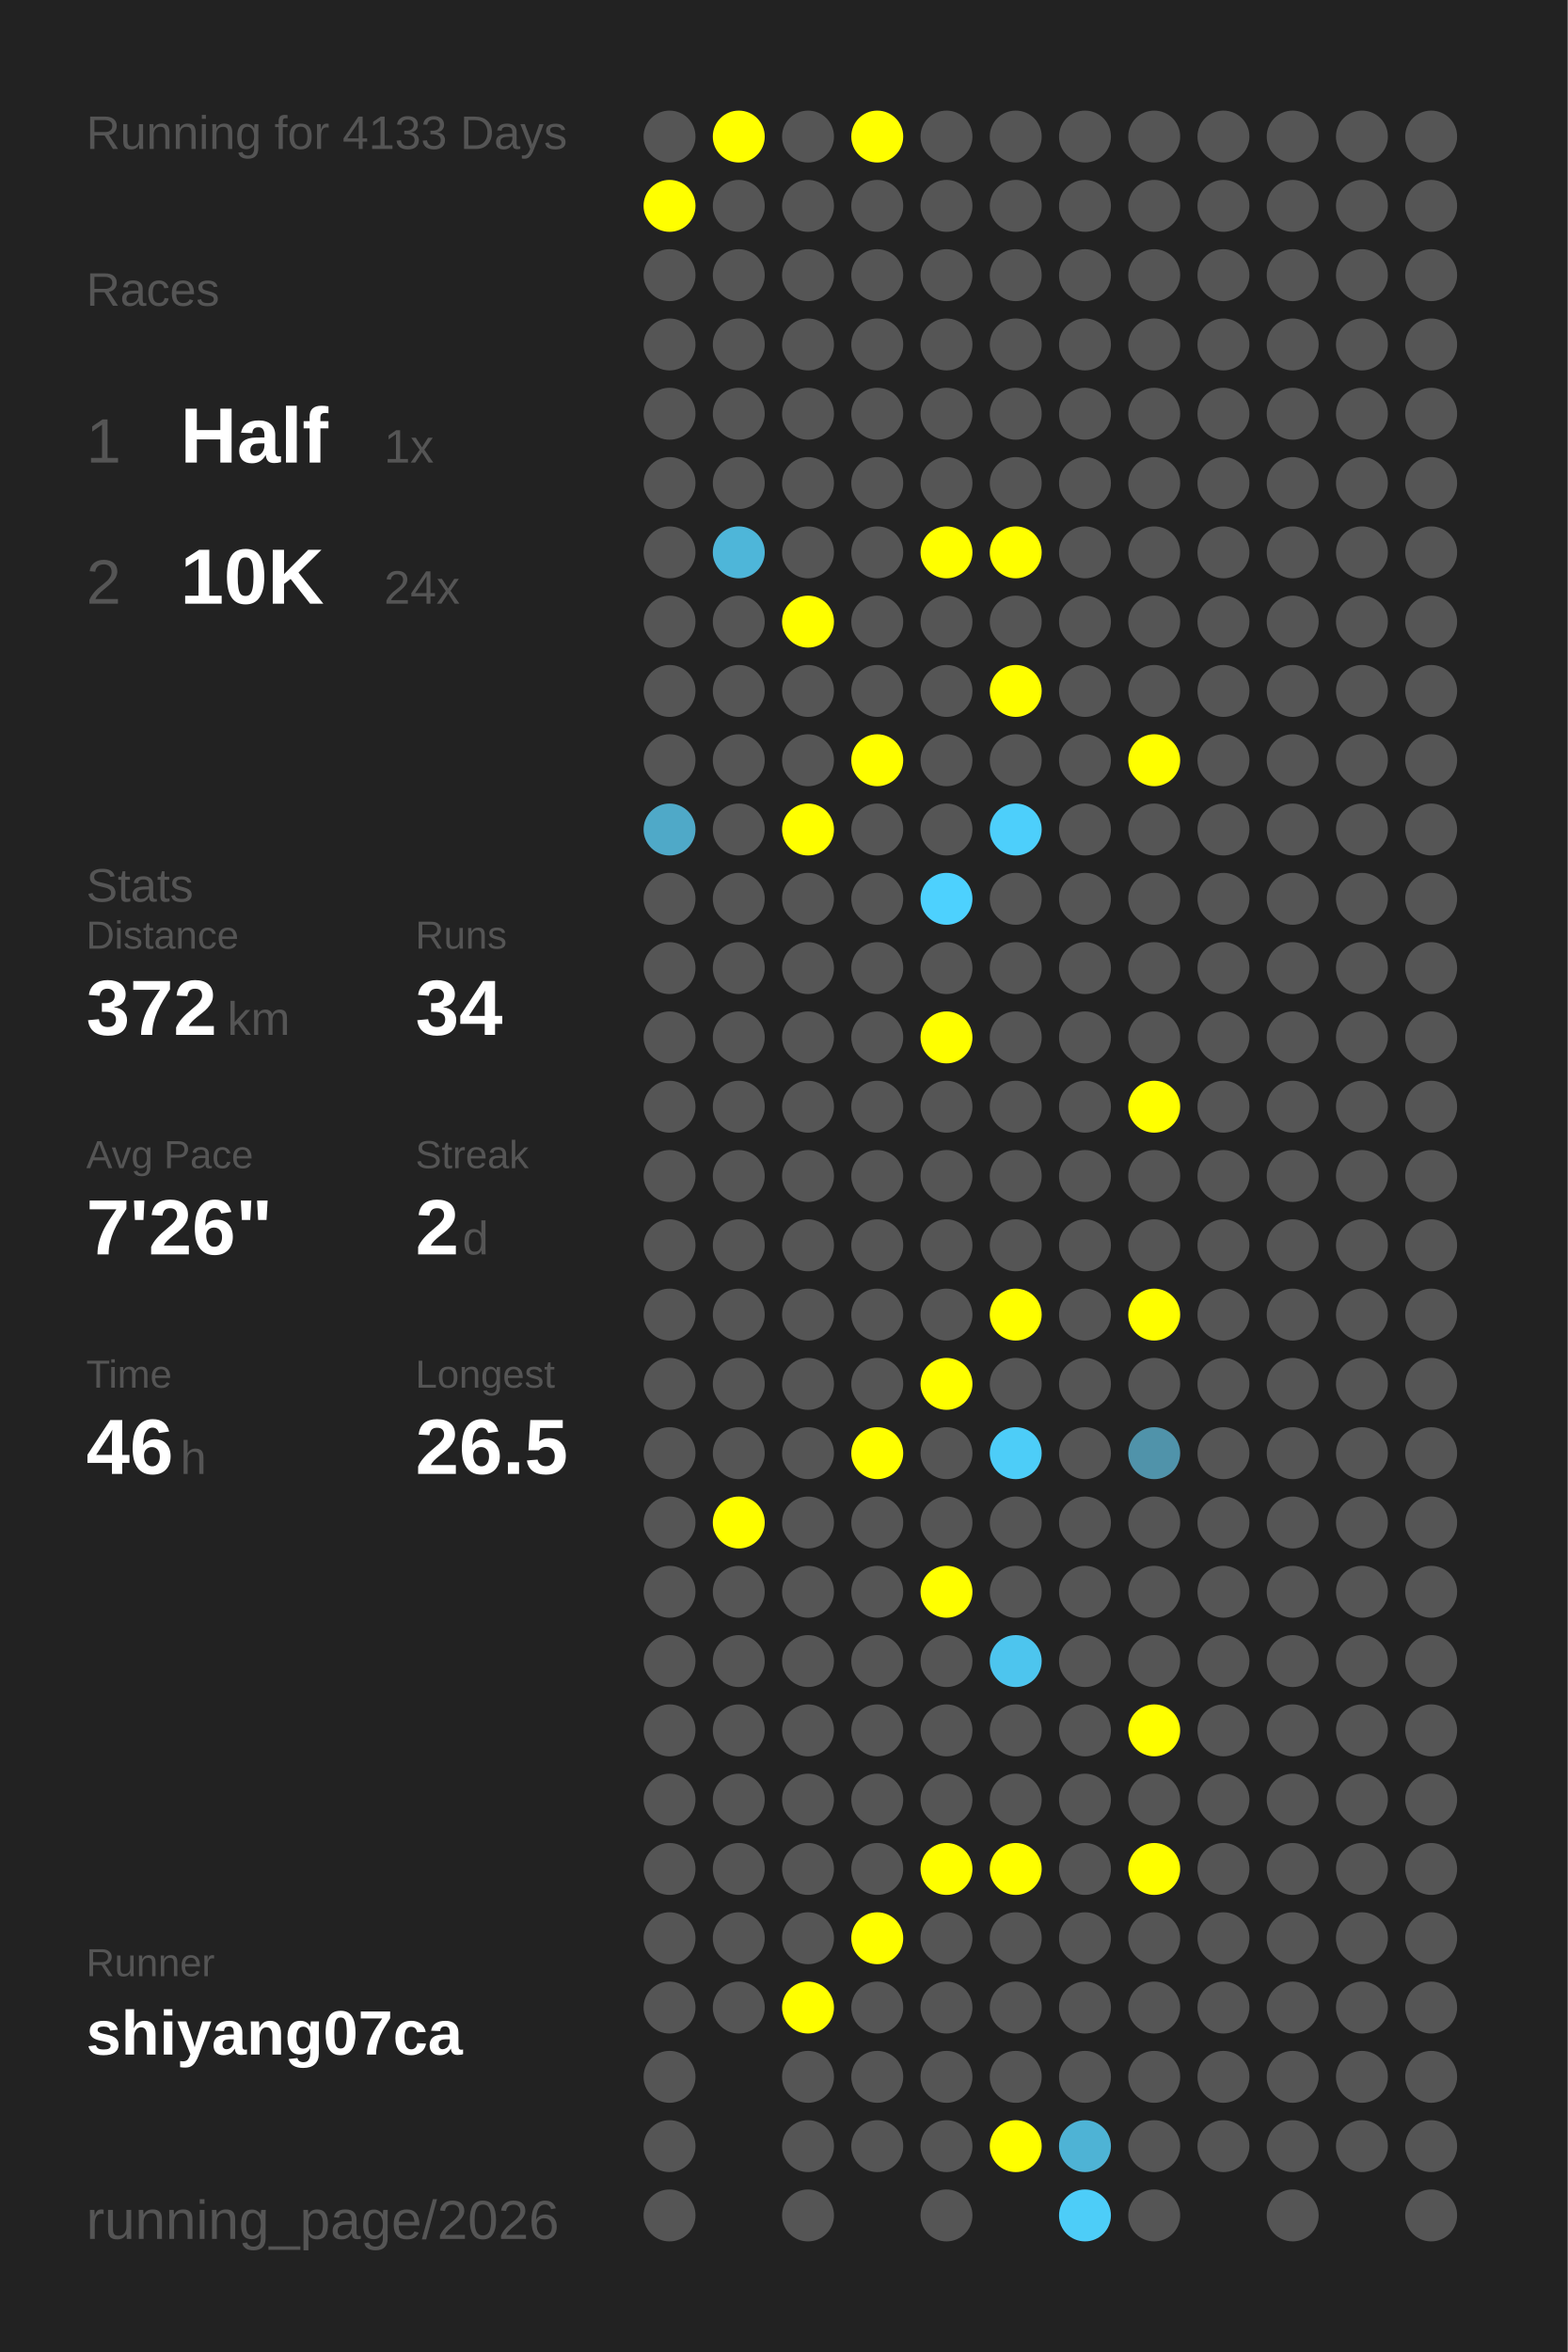
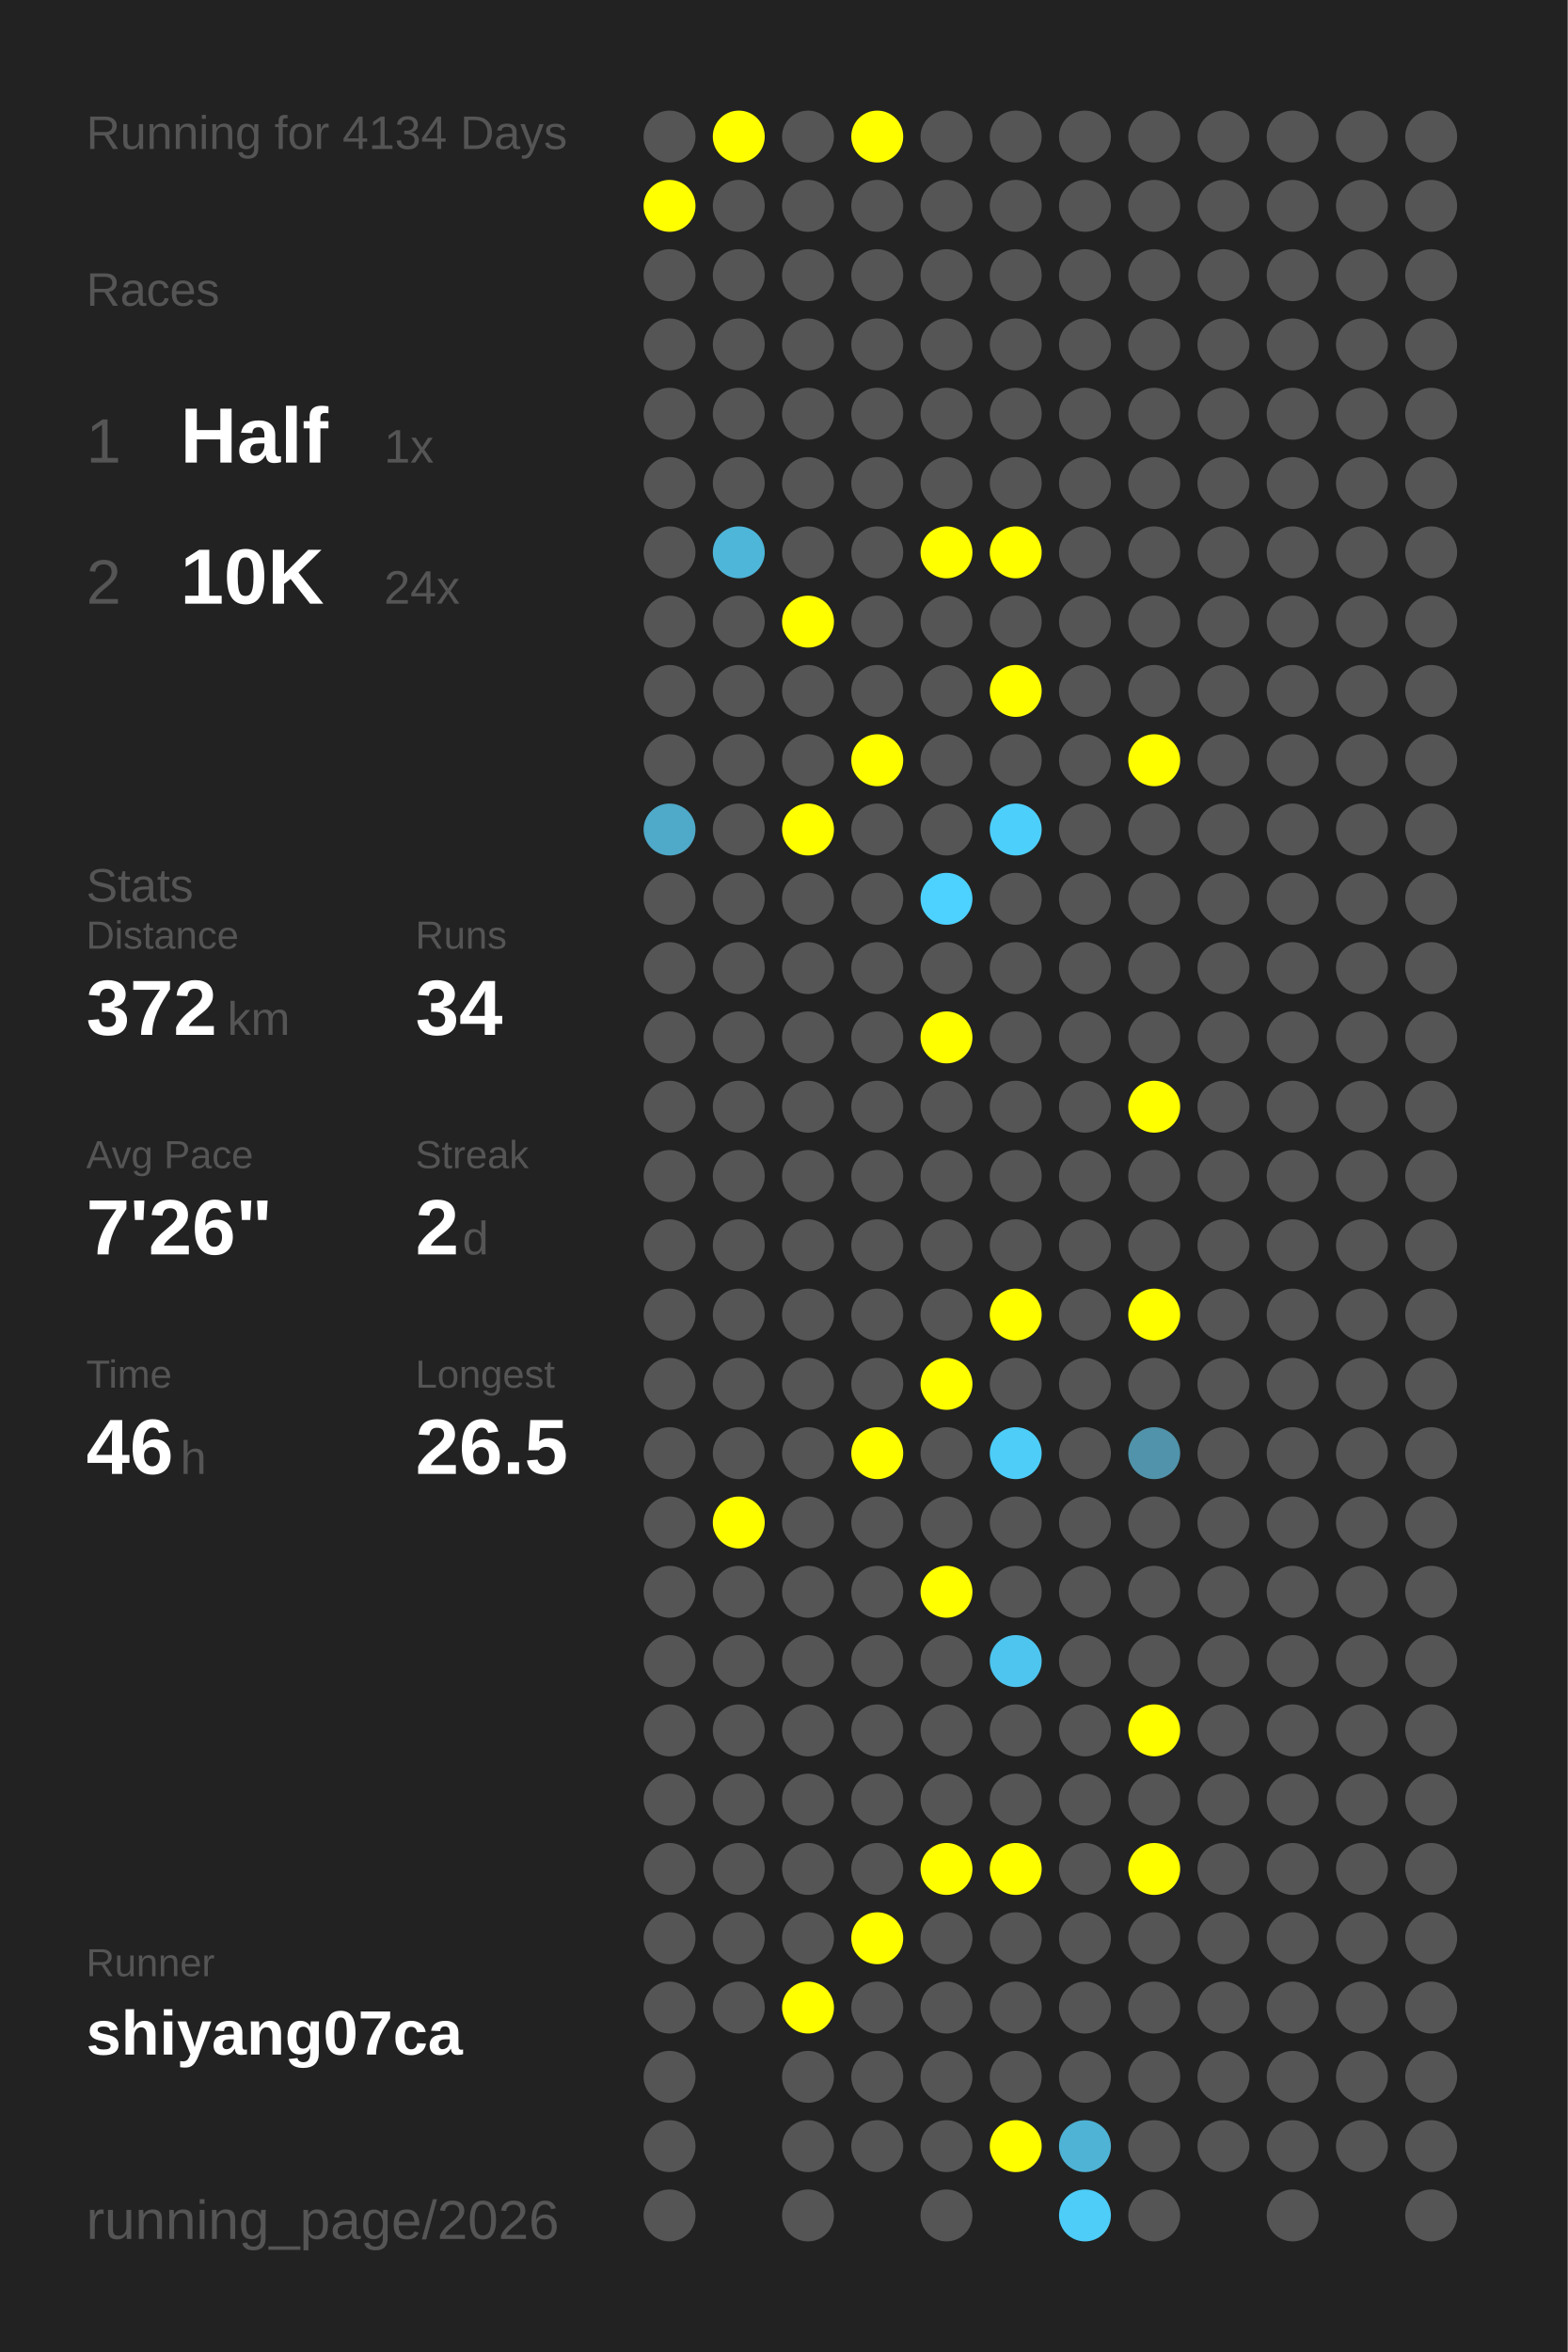
<svg xmlns="http://www.w3.org/2000/svg" baseProfile="full" height="300mm" version="1.1" viewBox="0,0,200,300" width="200mm">
  <defs />
  <rect fill="#222222" height="300" width="200" x="0" y="0" />
-   <text fill="#555555" style="font-size:6px; font-family:Arial;" x="11" y="19">Running for 4133 Days</text>
+   <text fill="#555555" style="font-size:6px; font-family:Arial;" x="11" y="19">Running for 4134 Days</text>
  <text fill="#555555" style="font-size:6px; font-family:Arial;" x="11" y="39">Races</text>
  <text fill="#555555" style="font-size:8px; font-family:Arial;" x="11" y="59">1</text>
  <text fill="#FFFFFF" style="font-size:10px; font-family:Arial; font-weight:bold;" x="23" y="59">Half</text>
  <text fill="#555555" style="font-size:6px; font-family:Arial;" x="49" y="59">1x</text>
  <text fill="#555555" style="font-size:8px; font-family:Arial;" x="11" y="77">2</text>
  <text fill="#FFFFFF" style="font-size:10px; font-family:Arial; font-weight:bold;" x="23" y="77">10K</text>
  <text fill="#555555" style="font-size:6px; font-family:Arial;" x="49" y="77">24x</text>
  <text fill="#555555" style="font-size:6px; font-family:Arial;" x="11" y="115">Stats</text>
  <text fill="#555555" style="font-size:5px; font-family:Arial;" x="11" y="121">Distance</text>
  <text fill="#FFFFFF" style="font-size:10px; font-family:Arial; font-weight:bold;" x="11" y="132">372</text>
  <text fill="#555555" style="font-size:6px; font-family:Arial;" x="29" y="132">km</text>
  <text fill="#555555" style="font-size:5px; font-family:Arial;" x="53" y="121">Runs</text>
  <text fill="#FFFFFF" style="font-size:10px; font-family:Arial; font-weight:bold;" x="53" y="132">34</text>
  <text fill="#555555" style="font-size:5px; font-family:Arial;" x="11" y="149">Avg Pace</text>
  <text fill="#FFFFFF" style="font-size:10px; font-family:Arial; font-weight:bold;" x="11" y="160">7'26"</text>
  <text fill="#555555" style="font-size:5px; font-family:Arial;" x="53" y="149">Streak</text>
  <text fill="#FFFFFF" style="font-size:10px; font-family:Arial; font-weight:bold;" x="53" y="160">2</text>
  <text fill="#555555" style="font-size:6px; font-family:Arial;" x="59" y="160">d</text>
  <text fill="#555555" style="font-size:5px; font-family:Arial;" x="11" y="177">Time</text>
  <text fill="#FFFFFF" style="font-size:10px; font-family:Arial; font-weight:bold;" x="11" y="188">46</text>
  <text fill="#555555" style="font-size:6px; font-family:Arial;" x="23" y="188">h</text>
  <text fill="#555555" style="font-size:5px; font-family:Arial;" x="53" y="177">Longest</text>
  <text fill="#FFFFFF" style="font-size:10px; font-family:Arial; font-weight:bold;" x="53" y="188">26.5</text>
  <text fill="#555555" style="font-size:5px; font-family:Arial;" x="11" y="252.065">Runner</text>
  <text fill="#FFFFFF" style="font-size:8px; font-family:Arial; font-weight:bold;" x="11" y="262.065">shiyang07ca</text>
  <text fill="#555555" style="font-size:7px; font-family:Arial;" x="11" y="285.581">running_page/2026</text>
  <circle cx="85.417" cy="17.419" fill="#555555" r="3.312" />
  <circle cx="85.417" cy="26.258" fill="#FFFF00" r="3.312" />
  <circle cx="85.417" cy="35.097" fill="#555555" r="3.312" />
  <circle cx="85.417" cy="43.935" fill="#555555" r="3.312" />
  <circle cx="85.417" cy="52.774" fill="#555555" r="3.312" />
  <circle cx="85.417" cy="61.613" fill="#555555" r="3.312" />
  <circle cx="85.417" cy="70.452" fill="#555555" r="3.312" />
  <circle cx="85.417" cy="79.29" fill="#555555" r="3.312" />
  <circle cx="85.417" cy="88.129" fill="#555555" r="3.312" />
  <circle cx="85.417" cy="96.968" fill="#555555" r="3.312" />
  <circle cx="85.417" cy="105.806" fill="#4fa9c8" r="3.312" />
  <circle cx="85.417" cy="114.645" fill="#555555" r="3.312" />
  <circle cx="85.417" cy="123.484" fill="#555555" r="3.312" />
  <circle cx="85.417" cy="132.323" fill="#555555" r="3.312" />
  <circle cx="85.417" cy="141.161" fill="#555555" r="3.312" />
  <circle cx="85.417" cy="150" fill="#555555" r="3.312" />
  <circle cx="85.417" cy="158.839" fill="#555555" r="3.312" />
  <circle cx="85.417" cy="167.677" fill="#555555" r="3.312" />
  <circle cx="85.417" cy="176.516" fill="#555555" r="3.312" />
  <circle cx="85.417" cy="185.355" fill="#555555" r="3.312" />
  <circle cx="85.417" cy="194.194" fill="#555555" r="3.312" />
  <circle cx="85.417" cy="203.032" fill="#555555" r="3.312" />
  <circle cx="85.417" cy="211.871" fill="#555555" r="3.312" />
  <circle cx="85.417" cy="220.71" fill="#555555" r="3.312" />
  <circle cx="85.417" cy="229.548" fill="#555555" r="3.312" />
  <circle cx="85.417" cy="238.387" fill="#555555" r="3.312" />
  <circle cx="85.417" cy="247.226" fill="#555555" r="3.312" />
  <circle cx="85.417" cy="256.065" fill="#555555" r="3.312" />
  <circle cx="85.417" cy="264.903" fill="#555555" r="3.312" />
  <circle cx="85.417" cy="273.742" fill="#555555" r="3.312" />
  <circle cx="85.417" cy="282.581" fill="#555555" r="3.312" />
  <circle cx="94.25" cy="17.419" fill="#FFFF00" r="3.312" />
  <circle cx="94.25" cy="26.258" fill="#555555" r="3.312" />
  <circle cx="94.25" cy="35.097" fill="#555555" r="3.312" />
  <circle cx="94.25" cy="43.935" fill="#555555" r="3.312" />
  <circle cx="94.25" cy="52.774" fill="#555555" r="3.312" />
  <circle cx="94.25" cy="61.613" fill="#555555" r="3.312" />
  <circle cx="94.25" cy="70.452" fill="#4eb6d9" r="3.312" />
  <circle cx="94.25" cy="79.29" fill="#555555" r="3.312" />
  <circle cx="94.25" cy="88.129" fill="#555555" r="3.312" />
  <circle cx="94.25" cy="96.968" fill="#555555" r="3.312" />
  <circle cx="94.25" cy="105.806" fill="#555555" r="3.312" />
  <circle cx="94.25" cy="114.645" fill="#555555" r="3.312" />
  <circle cx="94.25" cy="123.484" fill="#555555" r="3.312" />
  <circle cx="94.25" cy="132.323" fill="#555555" r="3.312" />
  <circle cx="94.25" cy="141.161" fill="#555555" r="3.312" />
  <circle cx="94.25" cy="150" fill="#555555" r="3.312" />
  <circle cx="94.25" cy="158.839" fill="#555555" r="3.312" />
  <circle cx="94.25" cy="167.677" fill="#555555" r="3.312" />
  <circle cx="94.25" cy="176.516" fill="#555555" r="3.312" />
  <circle cx="94.25" cy="185.355" fill="#555555" r="3.312" />
  <circle cx="94.25" cy="194.194" fill="#FFFF00" r="3.312" />
  <circle cx="94.25" cy="203.032" fill="#555555" r="3.312" />
  <circle cx="94.25" cy="211.871" fill="#555555" r="3.312" />
  <circle cx="94.25" cy="220.71" fill="#555555" r="3.312" />
  <circle cx="94.25" cy="229.548" fill="#555555" r="3.312" />
  <circle cx="94.25" cy="238.387" fill="#555555" r="3.312" />
  <circle cx="94.25" cy="247.226" fill="#555555" r="3.312" />
  <circle cx="94.25" cy="256.065" fill="#555555" r="3.312" />
  <circle cx="103.083" cy="17.419" fill="#555555" r="3.312" />
  <circle cx="103.083" cy="26.258" fill="#555555" r="3.312" />
  <circle cx="103.083" cy="35.097" fill="#555555" r="3.312" />
  <circle cx="103.083" cy="43.935" fill="#555555" r="3.312" />
  <circle cx="103.083" cy="52.774" fill="#555555" r="3.312" />
  <circle cx="103.083" cy="61.613" fill="#555555" r="3.312" />
  <circle cx="103.083" cy="70.452" fill="#555555" r="3.312" />
  <circle cx="103.083" cy="79.29" fill="#FFFF00" r="3.312" />
  <circle cx="103.083" cy="88.129" fill="#555555" r="3.312" />
  <circle cx="103.083" cy="96.968" fill="#555555" r="3.312" />
  <circle cx="103.083" cy="105.806" fill="#FFFF00" r="3.312" />
  <circle cx="103.083" cy="114.645" fill="#555555" r="3.312" />
  <circle cx="103.083" cy="123.484" fill="#555555" r="3.312" />
  <circle cx="103.083" cy="132.323" fill="#555555" r="3.312" />
  <circle cx="103.083" cy="141.161" fill="#555555" r="3.312" />
  <circle cx="103.083" cy="150" fill="#555555" r="3.312" />
  <circle cx="103.083" cy="158.839" fill="#555555" r="3.312" />
  <circle cx="103.083" cy="167.677" fill="#555555" r="3.312" />
  <circle cx="103.083" cy="176.516" fill="#555555" r="3.312" />
  <circle cx="103.083" cy="185.355" fill="#555555" r="3.312" />
  <circle cx="103.083" cy="194.194" fill="#555555" r="3.312" />
  <circle cx="103.083" cy="203.032" fill="#555555" r="3.312" />
  <circle cx="103.083" cy="211.871" fill="#555555" r="3.312" />
  <circle cx="103.083" cy="220.71" fill="#555555" r="3.312" />
  <circle cx="103.083" cy="229.548" fill="#555555" r="3.312" />
  <circle cx="103.083" cy="238.387" fill="#555555" r="3.312" />
  <circle cx="103.083" cy="247.226" fill="#555555" r="3.312" />
  <circle cx="103.083" cy="256.065" fill="#FFFF00" r="3.312" />
  <circle cx="103.083" cy="264.903" fill="#555555" r="3.312" />
  <circle cx="103.083" cy="273.742" fill="#555555" r="3.312" />
  <circle cx="103.083" cy="282.581" fill="#555555" r="3.312" />
  <circle cx="111.917" cy="17.419" fill="#FFFF00" r="3.312" />
  <circle cx="111.917" cy="26.258" fill="#555555" r="3.312" />
  <circle cx="111.917" cy="35.097" fill="#555555" r="3.312" />
  <circle cx="111.917" cy="43.935" fill="#555555" r="3.312" />
  <circle cx="111.917" cy="52.774" fill="#555555" r="3.312" />
  <circle cx="111.917" cy="61.613" fill="#555555" r="3.312" />
  <circle cx="111.917" cy="70.452" fill="#555555" r="3.312" />
  <circle cx="111.917" cy="79.29" fill="#555555" r="3.312" />
  <circle cx="111.917" cy="88.129" fill="#555555" r="3.312" />
  <circle cx="111.917" cy="96.968" fill="#FFFF00" r="3.312" />
  <circle cx="111.917" cy="105.806" fill="#555555" r="3.312" />
  <circle cx="111.917" cy="114.645" fill="#555555" r="3.312" />
  <circle cx="111.917" cy="123.484" fill="#555555" r="3.312" />
  <circle cx="111.917" cy="132.323" fill="#555555" r="3.312" />
  <circle cx="111.917" cy="141.161" fill="#555555" r="3.312" />
  <circle cx="111.917" cy="150" fill="#555555" r="3.312" />
  <circle cx="111.917" cy="158.839" fill="#555555" r="3.312" />
  <circle cx="111.917" cy="167.677" fill="#555555" r="3.312" />
  <circle cx="111.917" cy="176.516" fill="#555555" r="3.312" />
  <circle cx="111.917" cy="185.355" fill="#FFFF00" r="3.312" />
  <circle cx="111.917" cy="194.194" fill="#555555" r="3.312" />
  <circle cx="111.917" cy="203.032" fill="#555555" r="3.312" />
  <circle cx="111.917" cy="211.871" fill="#555555" r="3.312" />
  <circle cx="111.917" cy="220.71" fill="#555555" r="3.312" />
  <circle cx="111.917" cy="229.548" fill="#555555" r="3.312" />
  <circle cx="111.917" cy="238.387" fill="#555555" r="3.312" />
  <circle cx="111.917" cy="247.226" fill="#FFFF00" r="3.312" />
  <circle cx="111.917" cy="256.065" fill="#555555" r="3.312" />
  <circle cx="111.917" cy="264.903" fill="#555555" r="3.312" />
  <circle cx="111.917" cy="273.742" fill="#555555" r="3.312" />
  <circle cx="120.75" cy="17.419" fill="#555555" r="3.312" />
  <circle cx="120.75" cy="26.258" fill="#555555" r="3.312" />
  <circle cx="120.75" cy="35.097" fill="#555555" r="3.312" />
  <circle cx="120.75" cy="43.935" fill="#555555" r="3.312" />
  <circle cx="120.75" cy="52.774" fill="#555555" r="3.312" />
  <circle cx="120.75" cy="61.613" fill="#555555" r="3.312" />
  <circle cx="120.75" cy="70.452" fill="#FFFF00" r="3.312" />
  <circle cx="120.75" cy="79.29" fill="#555555" r="3.312" />
  <circle cx="120.75" cy="88.129" fill="#555555" r="3.312" />
  <circle cx="120.75" cy="96.968" fill="#555555" r="3.312" />
  <circle cx="120.75" cy="105.806" fill="#555555" r="3.312" />
  <circle cx="120.75" cy="114.645" fill="#4dd1fe" r="3.312" />
  <circle cx="120.75" cy="123.484" fill="#555555" r="3.312" />
  <circle cx="120.75" cy="132.323" fill="#FFFF00" r="3.312" />
  <circle cx="120.75" cy="141.161" fill="#555555" r="3.312" />
  <circle cx="120.75" cy="150" fill="#555555" r="3.312" />
  <circle cx="120.75" cy="158.839" fill="#555555" r="3.312" />
  <circle cx="120.75" cy="167.677" fill="#555555" r="3.312" />
  <circle cx="120.75" cy="176.516" fill="#FFFF00" r="3.312" />
  <circle cx="120.75" cy="185.355" fill="#555555" r="3.312" />
  <circle cx="120.75" cy="194.194" fill="#555555" r="3.312" />
  <circle cx="120.75" cy="203.032" fill="#FFFF00" r="3.312" />
  <circle cx="120.75" cy="211.871" fill="#555555" r="3.312" />
  <circle cx="120.75" cy="220.71" fill="#555555" r="3.312" />
  <circle cx="120.75" cy="229.548" fill="#555555" r="3.312" />
  <circle cx="120.75" cy="238.387" fill="#FFFF00" r="3.312" />
  <circle cx="120.75" cy="247.226" fill="#555555" r="3.312" />
  <circle cx="120.75" cy="256.065" fill="#555555" r="3.312" />
  <circle cx="120.75" cy="264.903" fill="#555555" r="3.312" />
  <circle cx="120.75" cy="273.742" fill="#555555" r="3.312" />
  <circle cx="120.75" cy="282.581" fill="#555555" r="3.312" />
  <circle cx="129.583" cy="17.419" fill="#555555" r="3.312" />
  <circle cx="129.583" cy="26.258" fill="#555555" r="3.312" />
  <circle cx="129.583" cy="35.097" fill="#555555" r="3.312" />
  <circle cx="129.583" cy="43.935" fill="#555555" r="3.312" />
  <circle cx="129.583" cy="52.774" fill="#555555" r="3.312" />
  <circle cx="129.583" cy="61.613" fill="#555555" r="3.312" />
  <circle cx="129.583" cy="70.452" fill="#FFFF00" r="3.312" />
  <circle cx="129.583" cy="79.29" fill="#555555" r="3.312" />
  <circle cx="129.583" cy="88.129" fill="#FFFF00" r="3.312" />
  <circle cx="129.583" cy="96.968" fill="#555555" r="3.312" />
  <circle cx="129.583" cy="105.806" fill="#4dcffb" r="3.312" />
  <circle cx="129.583" cy="114.645" fill="#555555" r="3.312" />
  <circle cx="129.583" cy="123.484" fill="#555555" r="3.312" />
  <circle cx="129.583" cy="132.323" fill="#555555" r="3.312" />
  <circle cx="129.583" cy="141.161" fill="#555555" r="3.312" />
  <circle cx="129.583" cy="150" fill="#555555" r="3.312" />
  <circle cx="129.583" cy="158.839" fill="#555555" r="3.312" />
  <circle cx="129.583" cy="167.677" fill="#FFFF00" r="3.312" />
  <circle cx="129.583" cy="176.516" fill="#555555" r="3.312" />
  <circle cx="129.583" cy="185.355" fill="#4dcdf8" r="3.312" />
  <circle cx="129.583" cy="194.194" fill="#555555" r="3.312" />
  <circle cx="129.583" cy="203.032" fill="#555555" r="3.312" />
  <circle cx="129.583" cy="211.871" fill="#4dc5ee" r="3.312" />
  <circle cx="129.583" cy="220.71" fill="#555555" r="3.312" />
  <circle cx="129.583" cy="229.548" fill="#555555" r="3.312" />
  <circle cx="129.583" cy="238.387" fill="#FFFF00" r="3.312" />
  <circle cx="129.583" cy="247.226" fill="#555555" r="3.312" />
  <circle cx="129.583" cy="256.065" fill="#555555" r="3.312" />
  <circle cx="129.583" cy="264.903" fill="#555555" r="3.312" />
  <circle cx="129.583" cy="273.742" fill="#FFFF00" r="3.312" />
  <circle cx="138.417" cy="17.419" fill="#555555" r="3.312" />
  <circle cx="138.417" cy="26.258" fill="#555555" r="3.312" />
  <circle cx="138.417" cy="35.097" fill="#555555" r="3.312" />
  <circle cx="138.417" cy="43.935" fill="#555555" r="3.312" />
  <circle cx="138.417" cy="52.774" fill="#555555" r="3.312" />
  <circle cx="138.417" cy="61.613" fill="#555555" r="3.312" />
  <circle cx="138.417" cy="70.452" fill="#555555" r="3.312" />
  <circle cx="138.417" cy="79.29" fill="#555555" r="3.312" />
  <circle cx="138.417" cy="88.129" fill="#555555" r="3.312" />
  <circle cx="138.417" cy="96.968" fill="#555555" r="3.312" />
  <circle cx="138.417" cy="105.806" fill="#555555" r="3.312" />
  <circle cx="138.417" cy="114.645" fill="#555555" r="3.312" />
  <circle cx="138.417" cy="123.484" fill="#555555" r="3.312" />
  <circle cx="138.417" cy="132.323" fill="#555555" r="3.312" />
  <circle cx="138.417" cy="141.161" fill="#555555" r="3.312" />
  <circle cx="138.417" cy="150" fill="#555555" r="3.312" />
  <circle cx="138.417" cy="158.839" fill="#555555" r="3.312" />
  <circle cx="138.417" cy="167.677" fill="#555555" r="3.312" />
  <circle cx="138.417" cy="176.516" fill="#555555" r="3.312" />
  <circle cx="138.417" cy="185.355" fill="#555555" r="3.312" />
  <circle cx="138.417" cy="194.194" fill="#555555" r="3.312" />
  <circle cx="138.417" cy="203.032" fill="#555555" r="3.312" />
  <circle cx="138.417" cy="211.871" fill="#555555" r="3.312" />
  <circle cx="138.417" cy="220.71" fill="#555555" r="3.312" />
  <circle cx="138.417" cy="229.548" fill="#555555" r="3.312" />
  <circle cx="138.417" cy="238.387" fill="#555555" r="3.312" />
  <circle cx="138.417" cy="247.226" fill="#555555" r="3.312" />
  <circle cx="138.417" cy="256.065" fill="#555555" r="3.312" />
  <circle cx="138.417" cy="264.903" fill="#555555" r="3.312" />
  <circle cx="138.417" cy="273.742" fill="#4eb3d5" r="3.312" />
  <circle cx="138.417" cy="282.581" fill="#4dcdf8" r="3.312" />
  <circle cx="147.25" cy="17.419" fill="#555555" r="3.312" />
  <circle cx="147.25" cy="26.258" fill="#555555" r="3.312" />
  <circle cx="147.25" cy="35.097" fill="#555555" r="3.312" />
  <circle cx="147.25" cy="43.935" fill="#555555" r="3.312" />
  <circle cx="147.25" cy="52.774" fill="#555555" r="3.312" />
  <circle cx="147.25" cy="61.613" fill="#555555" r="3.312" />
  <circle cx="147.25" cy="70.452" fill="#555555" r="3.312" />
  <circle cx="147.25" cy="79.29" fill="#555555" r="3.312" />
  <circle cx="147.25" cy="88.129" fill="#555555" r="3.312" />
  <circle cx="147.25" cy="96.968" fill="#FFFF00" r="3.312" />
  <circle cx="147.25" cy="105.806" fill="#555555" r="3.312" />
  <circle cx="147.25" cy="114.645" fill="#555555" r="3.312" />
  <circle cx="147.25" cy="123.484" fill="#555555" r="3.312" />
  <circle cx="147.25" cy="132.323" fill="#555555" r="3.312" />
  <circle cx="147.25" cy="141.161" fill="#FFFF00" r="3.312" />
  <circle cx="147.25" cy="150" fill="#555555" r="3.312" />
  <circle cx="147.25" cy="158.839" fill="#555555" r="3.312" />
  <circle cx="147.25" cy="167.677" fill="#FFFF00" r="3.312" />
  <circle cx="147.25" cy="176.516" fill="#555555" r="3.312" />
  <circle cx="147.25" cy="185.355" fill="#5093aa" r="3.312" />
  <circle cx="147.25" cy="194.194" fill="#555555" r="3.312" />
  <circle cx="147.25" cy="203.032" fill="#555555" r="3.312" />
  <circle cx="147.25" cy="211.871" fill="#555555" r="3.312" />
  <circle cx="147.25" cy="220.71" fill="#FFFF00" r="3.312" />
  <circle cx="147.25" cy="229.548" fill="#555555" r="3.312" />
  <circle cx="147.25" cy="238.387" fill="#FFFF00" r="3.312" />
  <circle cx="147.25" cy="247.226" fill="#555555" r="3.312" />
  <circle cx="147.25" cy="256.065" fill="#555555" r="3.312" />
  <circle cx="147.25" cy="264.903" fill="#555555" r="3.312" />
  <circle cx="147.25" cy="273.742" fill="#555555" r="3.312" />
  <circle cx="147.25" cy="282.581" fill="#555555" r="3.312" />
  <circle cx="156.083" cy="17.419" fill="#555555" r="3.312" />
  <circle cx="156.083" cy="26.258" fill="#555555" r="3.312" />
  <circle cx="156.083" cy="35.097" fill="#555555" r="3.312" />
  <circle cx="156.083" cy="43.935" fill="#555555" r="3.312" />
  <circle cx="156.083" cy="52.774" fill="#555555" r="3.312" />
  <circle cx="156.083" cy="61.613" fill="#555555" r="3.312" />
  <circle cx="156.083" cy="70.452" fill="#555555" r="3.312" />
  <circle cx="156.083" cy="79.29" fill="#555555" r="3.312" />
  <circle cx="156.083" cy="88.129" fill="#555555" r="3.312" />
  <circle cx="156.083" cy="96.968" fill="#555555" r="3.312" />
  <circle cx="156.083" cy="105.806" fill="#555555" r="3.312" />
  <circle cx="156.083" cy="114.645" fill="#555555" r="3.312" />
  <circle cx="156.083" cy="123.484" fill="#555555" r="3.312" />
  <circle cx="156.083" cy="132.323" fill="#555555" r="3.312" />
  <circle cx="156.083" cy="141.161" fill="#555555" r="3.312" />
  <circle cx="156.083" cy="150" fill="#555555" r="3.312" />
  <circle cx="156.083" cy="158.839" fill="#555555" r="3.312" />
  <circle cx="156.083" cy="167.677" fill="#555555" r="3.312" />
  <circle cx="156.083" cy="176.516" fill="#555555" r="3.312" />
  <circle cx="156.083" cy="185.355" fill="#555555" r="3.312" />
  <circle cx="156.083" cy="194.194" fill="#555555" r="3.312" />
  <circle cx="156.083" cy="203.032" fill="#555555" r="3.312" />
  <circle cx="156.083" cy="211.871" fill="#555555" r="3.312" />
  <circle cx="156.083" cy="220.71" fill="#555555" r="3.312" />
  <circle cx="156.083" cy="229.548" fill="#555555" r="3.312" />
  <circle cx="156.083" cy="238.387" fill="#555555" r="3.312" />
  <circle cx="156.083" cy="247.226" fill="#555555" r="3.312" />
  <circle cx="156.083" cy="256.065" fill="#555555" r="3.312" />
  <circle cx="156.083" cy="264.903" fill="#555555" r="3.312" />
  <circle cx="156.083" cy="273.742" fill="#555555" r="3.312" />
  <circle cx="164.917" cy="17.419" fill="#555555" r="3.312" />
  <circle cx="164.917" cy="26.258" fill="#555555" r="3.312" />
  <circle cx="164.917" cy="35.097" fill="#555555" r="3.312" />
  <circle cx="164.917" cy="43.935" fill="#555555" r="3.312" />
  <circle cx="164.917" cy="52.774" fill="#555555" r="3.312" />
  <circle cx="164.917" cy="61.613" fill="#555555" r="3.312" />
  <circle cx="164.917" cy="70.452" fill="#555555" r="3.312" />
  <circle cx="164.917" cy="79.29" fill="#555555" r="3.312" />
  <circle cx="164.917" cy="88.129" fill="#555555" r="3.312" />
  <circle cx="164.917" cy="96.968" fill="#555555" r="3.312" />
  <circle cx="164.917" cy="105.806" fill="#555555" r="3.312" />
  <circle cx="164.917" cy="114.645" fill="#555555" r="3.312" />
  <circle cx="164.917" cy="123.484" fill="#555555" r="3.312" />
  <circle cx="164.917" cy="132.323" fill="#555555" r="3.312" />
  <circle cx="164.917" cy="141.161" fill="#555555" r="3.312" />
  <circle cx="164.917" cy="150" fill="#555555" r="3.312" />
  <circle cx="164.917" cy="158.839" fill="#555555" r="3.312" />
  <circle cx="164.917" cy="167.677" fill="#555555" r="3.312" />
  <circle cx="164.917" cy="176.516" fill="#555555" r="3.312" />
  <circle cx="164.917" cy="185.355" fill="#555555" r="3.312" />
  <circle cx="164.917" cy="194.194" fill="#555555" r="3.312" />
  <circle cx="164.917" cy="203.032" fill="#555555" r="3.312" />
  <circle cx="164.917" cy="211.871" fill="#555555" r="3.312" />
  <circle cx="164.917" cy="220.71" fill="#555555" r="3.312" />
  <circle cx="164.917" cy="229.548" fill="#555555" r="3.312" />
  <circle cx="164.917" cy="238.387" fill="#555555" r="3.312" />
  <circle cx="164.917" cy="247.226" fill="#555555" r="3.312" />
  <circle cx="164.917" cy="256.065" fill="#555555" r="3.312" />
  <circle cx="164.917" cy="264.903" fill="#555555" r="3.312" />
  <circle cx="164.917" cy="273.742" fill="#555555" r="3.312" />
  <circle cx="164.917" cy="282.581" fill="#555555" r="3.312" />
  <circle cx="173.75" cy="17.419" fill="#555555" r="3.312" />
  <circle cx="173.75" cy="26.258" fill="#555555" r="3.312" />
  <circle cx="173.75" cy="35.097" fill="#555555" r="3.312" />
  <circle cx="173.75" cy="43.935" fill="#555555" r="3.312" />
  <circle cx="173.75" cy="52.774" fill="#555555" r="3.312" />
  <circle cx="173.75" cy="61.613" fill="#555555" r="3.312" />
  <circle cx="173.75" cy="70.452" fill="#555555" r="3.312" />
  <circle cx="173.75" cy="79.29" fill="#555555" r="3.312" />
  <circle cx="173.75" cy="88.129" fill="#555555" r="3.312" />
  <circle cx="173.75" cy="96.968" fill="#555555" r="3.312" />
  <circle cx="173.75" cy="105.806" fill="#555555" r="3.312" />
  <circle cx="173.75" cy="114.645" fill="#555555" r="3.312" />
  <circle cx="173.75" cy="123.484" fill="#555555" r="3.312" />
  <circle cx="173.75" cy="132.323" fill="#555555" r="3.312" />
  <circle cx="173.75" cy="141.161" fill="#555555" r="3.312" />
  <circle cx="173.75" cy="150" fill="#555555" r="3.312" />
  <circle cx="173.75" cy="158.839" fill="#555555" r="3.312" />
  <circle cx="173.75" cy="167.677" fill="#555555" r="3.312" />
  <circle cx="173.75" cy="176.516" fill="#555555" r="3.312" />
  <circle cx="173.75" cy="185.355" fill="#555555" r="3.312" />
  <circle cx="173.75" cy="194.194" fill="#555555" r="3.312" />
  <circle cx="173.75" cy="203.032" fill="#555555" r="3.312" />
  <circle cx="173.75" cy="211.871" fill="#555555" r="3.312" />
  <circle cx="173.75" cy="220.71" fill="#555555" r="3.312" />
  <circle cx="173.75" cy="229.548" fill="#555555" r="3.312" />
  <circle cx="173.75" cy="238.387" fill="#555555" r="3.312" />
  <circle cx="173.75" cy="247.226" fill="#555555" r="3.312" />
  <circle cx="173.75" cy="256.065" fill="#555555" r="3.312" />
  <circle cx="173.75" cy="264.903" fill="#555555" r="3.312" />
  <circle cx="173.75" cy="273.742" fill="#555555" r="3.312" />
  <circle cx="182.583" cy="17.419" fill="#555555" r="3.312" />
  <circle cx="182.583" cy="26.258" fill="#555555" r="3.312" />
  <circle cx="182.583" cy="35.097" fill="#555555" r="3.312" />
  <circle cx="182.583" cy="43.935" fill="#555555" r="3.312" />
  <circle cx="182.583" cy="52.774" fill="#555555" r="3.312" />
  <circle cx="182.583" cy="61.613" fill="#555555" r="3.312" />
  <circle cx="182.583" cy="70.452" fill="#555555" r="3.312" />
  <circle cx="182.583" cy="79.29" fill="#555555" r="3.312" />
  <circle cx="182.583" cy="88.129" fill="#555555" r="3.312" />
  <circle cx="182.583" cy="96.968" fill="#555555" r="3.312" />
  <circle cx="182.583" cy="105.806" fill="#555555" r="3.312" />
  <circle cx="182.583" cy="114.645" fill="#555555" r="3.312" />
  <circle cx="182.583" cy="123.484" fill="#555555" r="3.312" />
  <circle cx="182.583" cy="132.323" fill="#555555" r="3.312" />
  <circle cx="182.583" cy="141.161" fill="#555555" r="3.312" />
  <circle cx="182.583" cy="150" fill="#555555" r="3.312" />
  <circle cx="182.583" cy="158.839" fill="#555555" r="3.312" />
  <circle cx="182.583" cy="167.677" fill="#555555" r="3.312" />
  <circle cx="182.583" cy="176.516" fill="#555555" r="3.312" />
  <circle cx="182.583" cy="185.355" fill="#555555" r="3.312" />
  <circle cx="182.583" cy="194.194" fill="#555555" r="3.312" />
  <circle cx="182.583" cy="203.032" fill="#555555" r="3.312" />
  <circle cx="182.583" cy="211.871" fill="#555555" r="3.312" />
  <circle cx="182.583" cy="220.71" fill="#555555" r="3.312" />
  <circle cx="182.583" cy="229.548" fill="#555555" r="3.312" />
  <circle cx="182.583" cy="238.387" fill="#555555" r="3.312" />
  <circle cx="182.583" cy="247.226" fill="#555555" r="3.312" />
  <circle cx="182.583" cy="256.065" fill="#555555" r="3.312" />
  <circle cx="182.583" cy="264.903" fill="#555555" r="3.312" />
  <circle cx="182.583" cy="273.742" fill="#555555" r="3.312" />
  <circle cx="182.583" cy="282.581" fill="#555555" r="3.312" />
</svg>
